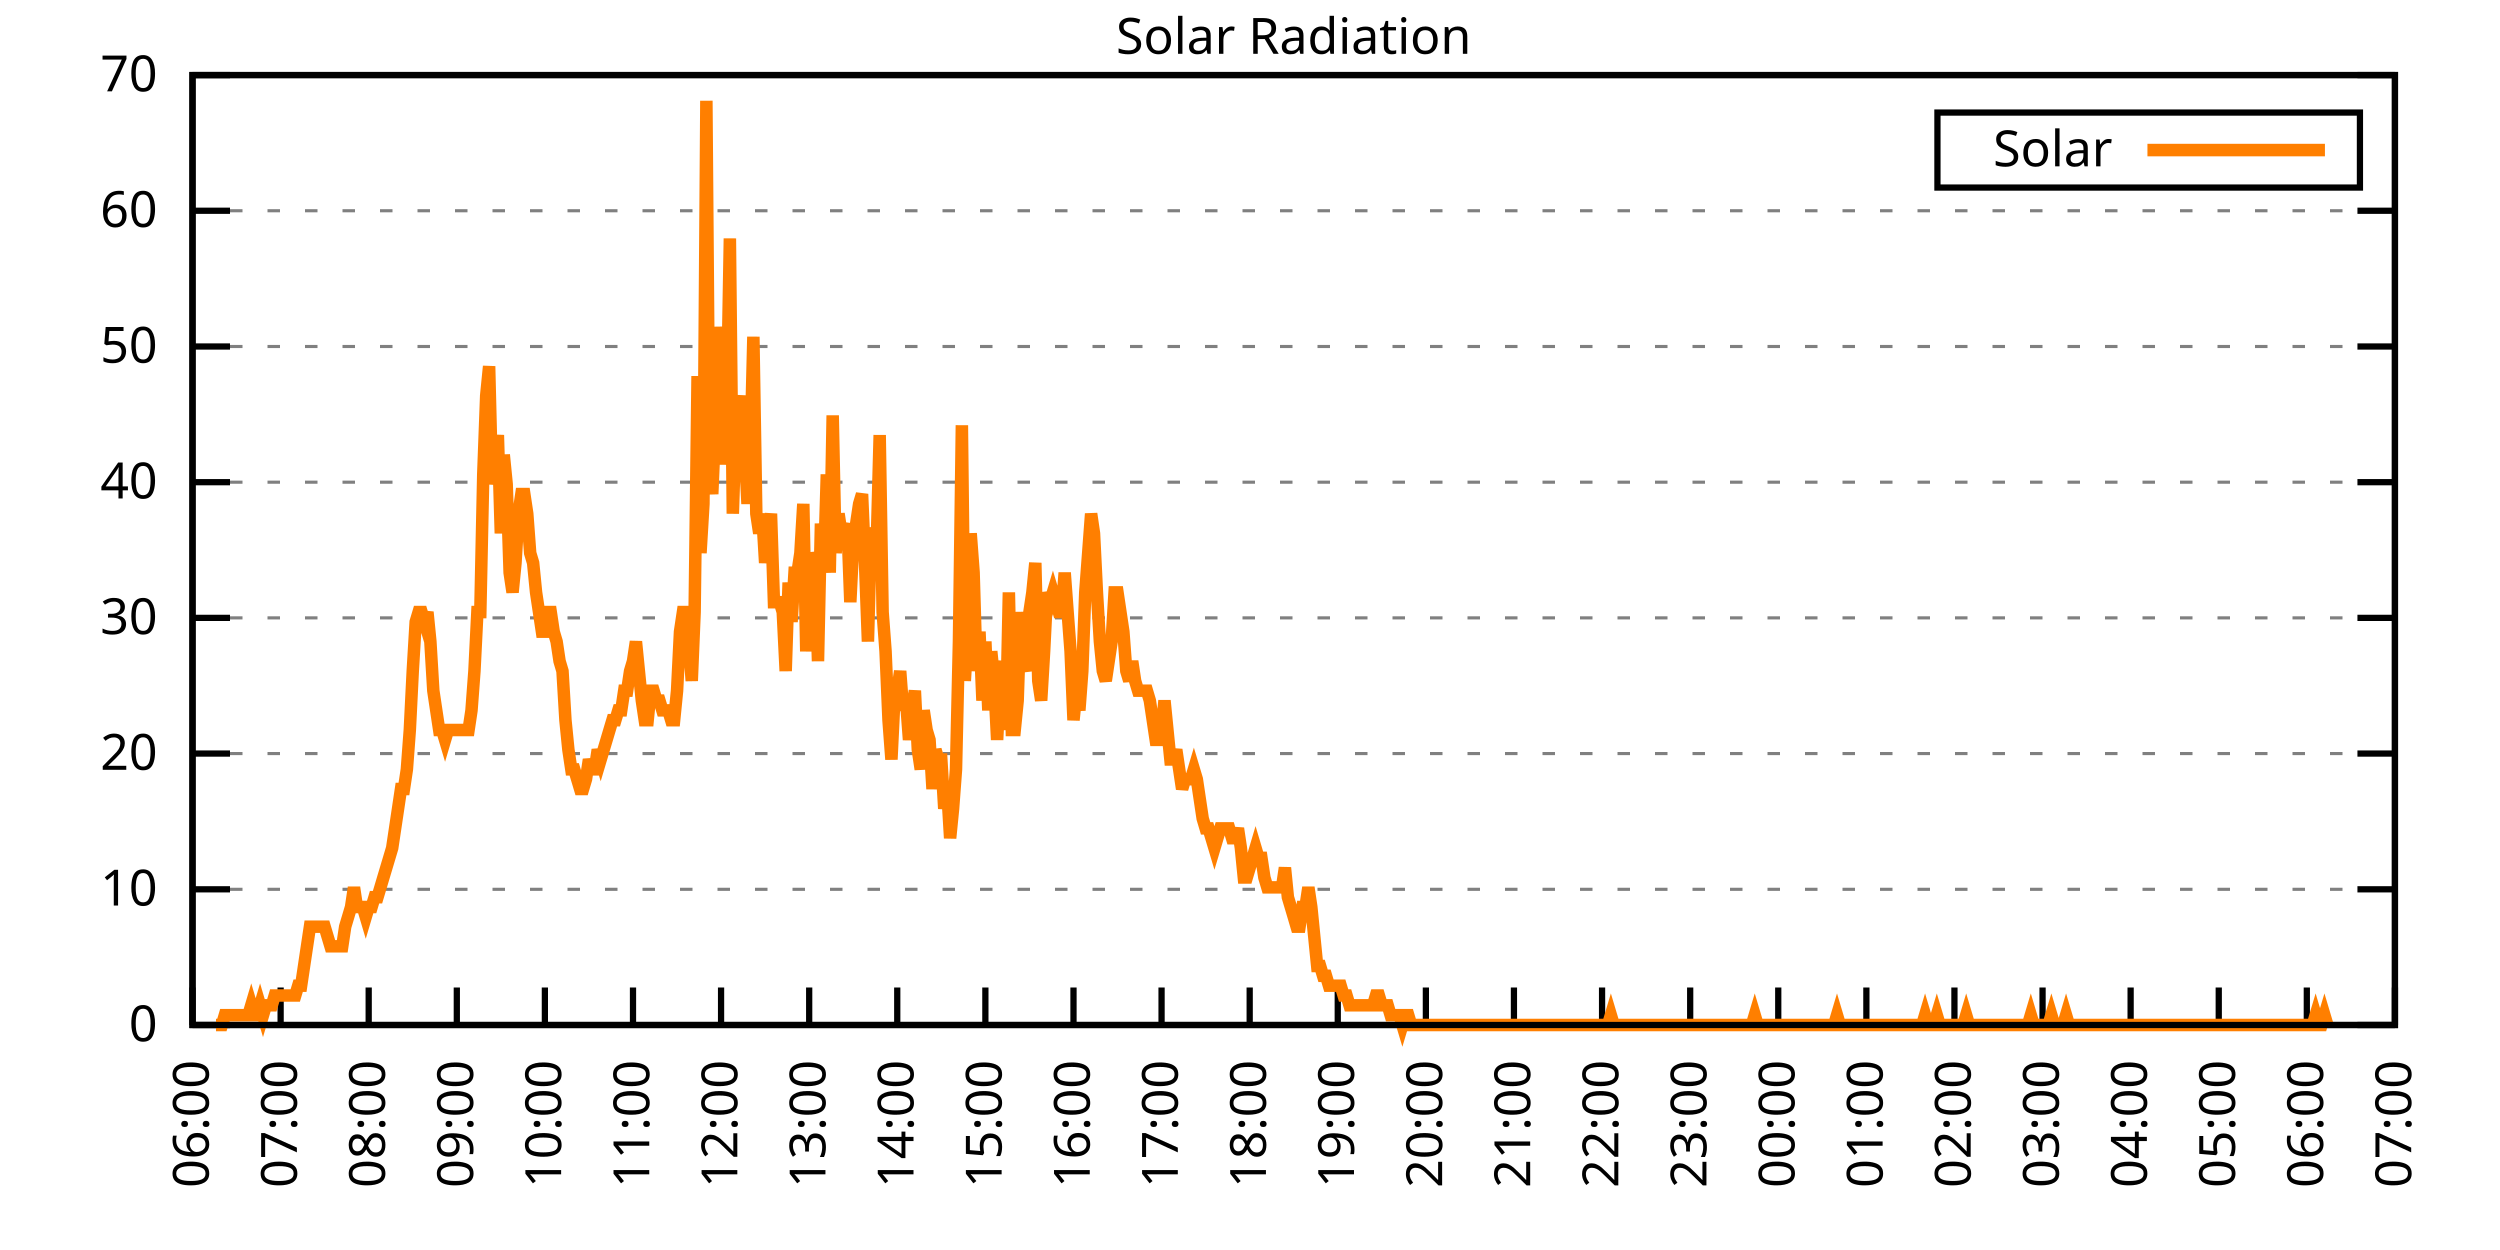
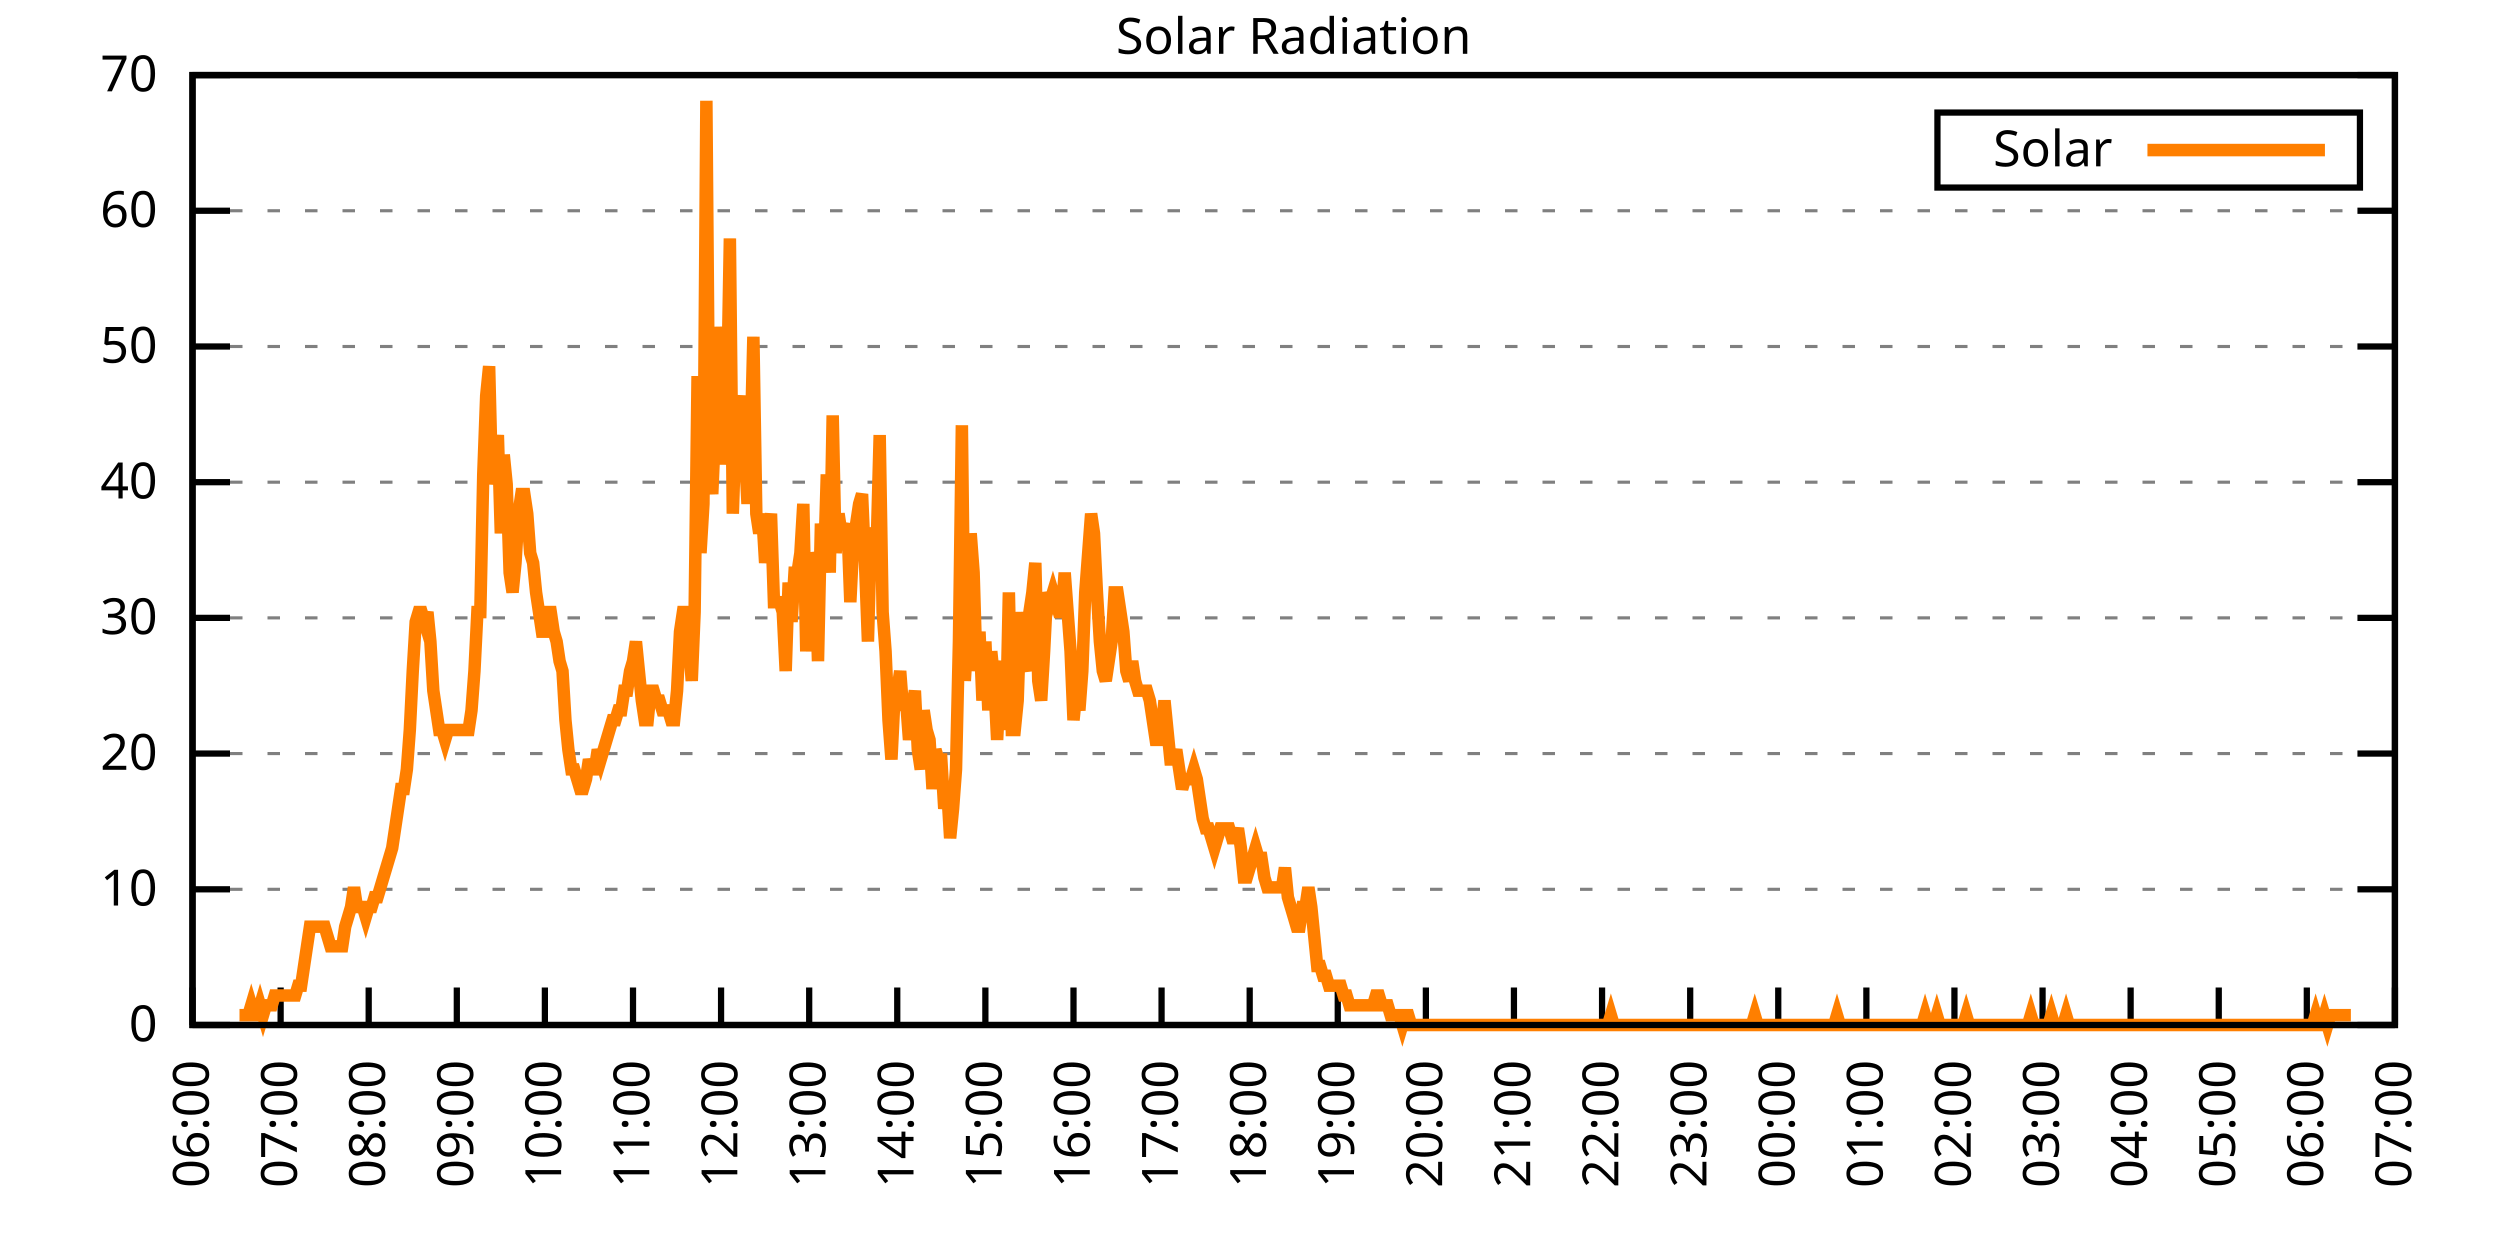
<svg xmlns="http://www.w3.org/2000/svg" xmlns:xlink="http://www.w3.org/1999/xlink" width="400" height="200" viewBox="0 0 400 200">
  <g id="gnuplot_canvas">
    <rect x="0" y="0" width="400" height="200" fill="none" />
    <defs>
      <circle id="gpDot" r="0.5" stroke-width="0.5" stroke="currentColor" />
      <path id="gpPt0" stroke-width="0.333" stroke="currentColor" d="M-1,0 h2 M0,-1 v2" />
      <path id="gpPt1" stroke-width="0.333" stroke="currentColor" d="M-1,-1 L1,1 M1,-1 L-1,1" />
      <path id="gpPt2" stroke-width="0.333" stroke="currentColor" d="M-1,0 L1,0 M0,-1 L0,1 M-1,-1 L1,1 M-1,1 L1,-1" />
      <rect id="gpPt3" stroke-width="0.333" stroke="currentColor" x="-1" y="-1" width="2" height="2" />
      <rect id="gpPt4" stroke-width="0.333" stroke="currentColor" fill="currentColor" x="-1" y="-1" width="2" height="2" />
      <circle id="gpPt5" stroke-width="0.333" stroke="currentColor" cx="0" cy="0" r="1" />
      <use xlink:href="#gpPt5" id="gpPt6" fill="currentColor" stroke="none" />
      <path id="gpPt7" stroke-width="0.333" stroke="currentColor" d="M0,-1.33 L-1.33,0.67 L1.33,0.67 z" />
      <use xlink:href="#gpPt7" id="gpPt8" fill="currentColor" stroke="none" />
      <use xlink:href="#gpPt7" id="gpPt9" stroke="currentColor" transform="rotate(180)" />
      <use xlink:href="#gpPt9" id="gpPt10" fill="currentColor" stroke="none" />
      <use xlink:href="#gpPt3" id="gpPt11" stroke="currentColor" transform="rotate(45)" />
      <use xlink:href="#gpPt11" id="gpPt12" fill="currentColor" stroke="none" />
      <path id="gpPt13" stroke-width="0.333" stroke="currentColor" d="M0,1.330 L1.265,0.411 L0.782,-1.067 L-0.782,-1.076 L-1.265,0.411 z" />
      <use xlink:href="#gpPt13" id="gpPt14" fill="currentColor" stroke="none" />
      <filter id="textbox" filterUnits="objectBoundingBox" x="0" y="0" height="1" width="1">
        <feFlood flood-color="white" flood-opacity="1" result="bgnd" />
        <feComposite in="SourceGraphic" in2="bgnd" operator="atop" />
      </filter>
      <filter id="greybox" filterUnits="objectBoundingBox" x="0" y="0" height="1" width="1">
        <feFlood flood-color="lightgrey" flood-opacity="1" result="grey" />
        <feComposite in="SourceGraphic" in2="grey" operator="atop" />
      </filter>
    </defs>
    <g fill="none" color="white" stroke="currentColor" stroke-width="1.00" stroke-linecap="butt" stroke-linejoin="miter">
</g>
    <g fill="none" color="black" stroke="currentColor" stroke-width="1.00" stroke-linecap="butt" stroke-linejoin="miter">
      <g stroke="none" shape-rendering="crispEdges">
        <polygon fill="rgb(255, 255, 255)" points="30.80,164.00 383.18,164.00 383.18,12.02 30.80,12.02 " />
      </g>
    </g>
    <g fill="none" color="black" stroke="currentColor" stroke-width="1.00" stroke-linecap="butt" stroke-linejoin="miter">
</g>
    <g fill="none" color="black" stroke="black" stroke-width="0.50" stroke-linecap="butt" stroke-linejoin="miter">
</g>
    <g fill="none" color="gray" stroke="currentColor" stroke-width="0.50" stroke-linecap="butt" stroke-linejoin="miter">
      <path stroke="gray" stroke-dasharray="2,4" class="gridline" d="M30.80,164.00 L383.19,164.00  " />
    </g>
    <g fill="none" color="gray" stroke="gray" stroke-width="1.00" stroke-linecap="butt" stroke-linejoin="miter">
</g>
    <g fill="none" color="black" stroke="currentColor" stroke-width="1.00" stroke-linecap="butt" stroke-linejoin="miter">
      <path stroke="black" d="M30.80,164.00 L36.80,164.00 M383.19,164.00 L377.19,164.00  " />
      <g transform="translate(25.20,166.60)" stroke="none" fill="black" font-family="Sans" font-size="8.00" text-anchor="end">
        <text>
          <tspan font-family="Sans"> 0</tspan>
        </text>
      </g>
    </g>
    <g fill="none" color="black" stroke="currentColor" stroke-width="1.00" stroke-linecap="butt" stroke-linejoin="miter">
</g>
    <g fill="none" color="black" stroke="black" stroke-width="0.50" stroke-linecap="butt" stroke-linejoin="miter">
</g>
    <g fill="none" color="gray" stroke="currentColor" stroke-width="0.50" stroke-linecap="butt" stroke-linejoin="miter">
      <path stroke="gray" stroke-dasharray="2,4" class="gridline" d="M30.80,142.29 L383.19,142.29  " />
    </g>
    <g fill="none" color="gray" stroke="gray" stroke-width="1.00" stroke-linecap="butt" stroke-linejoin="miter">
</g>
    <g fill="none" color="black" stroke="currentColor" stroke-width="1.00" stroke-linecap="butt" stroke-linejoin="miter">
      <path stroke="black" d="M30.80,142.29 L36.80,142.29 M383.19,142.29 L377.19,142.29  " />
      <g transform="translate(25.20,144.89)" stroke="none" fill="black" font-family="Sans" font-size="8.00" text-anchor="end">
        <text>
          <tspan font-family="Sans"> 10</tspan>
        </text>
      </g>
    </g>
    <g fill="none" color="black" stroke="currentColor" stroke-width="1.00" stroke-linecap="butt" stroke-linejoin="miter">
</g>
    <g fill="none" color="black" stroke="black" stroke-width="0.50" stroke-linecap="butt" stroke-linejoin="miter">
</g>
    <g fill="none" color="gray" stroke="currentColor" stroke-width="0.50" stroke-linecap="butt" stroke-linejoin="miter">
      <path stroke="gray" stroke-dasharray="2,4" class="gridline" d="M30.80,120.57 L383.19,120.57  " />
    </g>
    <g fill="none" color="gray" stroke="gray" stroke-width="1.00" stroke-linecap="butt" stroke-linejoin="miter">
</g>
    <g fill="none" color="black" stroke="currentColor" stroke-width="1.00" stroke-linecap="butt" stroke-linejoin="miter">
      <path stroke="black" d="M30.80,120.57 L36.80,120.57 M383.19,120.57 L377.19,120.57  " />
      <g transform="translate(25.20,123.17)" stroke="none" fill="black" font-family="Sans" font-size="8.00" text-anchor="end">
        <text>
          <tspan font-family="Sans"> 20</tspan>
        </text>
      </g>
    </g>
    <g fill="none" color="black" stroke="currentColor" stroke-width="1.00" stroke-linecap="butt" stroke-linejoin="miter">
</g>
    <g fill="none" color="black" stroke="black" stroke-width="0.50" stroke-linecap="butt" stroke-linejoin="miter">
</g>
    <g fill="none" color="gray" stroke="currentColor" stroke-width="0.50" stroke-linecap="butt" stroke-linejoin="miter">
      <path stroke="gray" stroke-dasharray="2,4" class="gridline" d="M30.80,98.86 L383.19,98.86  " />
    </g>
    <g fill="none" color="gray" stroke="gray" stroke-width="1.00" stroke-linecap="butt" stroke-linejoin="miter">
</g>
    <g fill="none" color="black" stroke="currentColor" stroke-width="1.00" stroke-linecap="butt" stroke-linejoin="miter">
      <path stroke="black" d="M30.80,98.86 L36.80,98.86 M383.19,98.86 L377.19,98.86  " />
      <g transform="translate(25.20,101.46)" stroke="none" fill="black" font-family="Sans" font-size="8.00" text-anchor="end">
        <text>
          <tspan font-family="Sans"> 30</tspan>
        </text>
      </g>
    </g>
    <g fill="none" color="black" stroke="currentColor" stroke-width="1.00" stroke-linecap="butt" stroke-linejoin="miter">
</g>
    <g fill="none" color="black" stroke="black" stroke-width="0.50" stroke-linecap="butt" stroke-linejoin="miter">
</g>
    <g fill="none" color="gray" stroke="currentColor" stroke-width="0.50" stroke-linecap="butt" stroke-linejoin="miter">
      <path stroke="gray" stroke-dasharray="2,4" class="gridline" d="M30.80,77.15 L383.19,77.15  " />
    </g>
    <g fill="none" color="gray" stroke="gray" stroke-width="1.00" stroke-linecap="butt" stroke-linejoin="miter">
</g>
    <g fill="none" color="black" stroke="currentColor" stroke-width="1.00" stroke-linecap="butt" stroke-linejoin="miter">
      <path stroke="black" d="M30.80,77.15 L36.80,77.15 M383.19,77.15 L377.19,77.15  " />
      <g transform="translate(25.20,79.75)" stroke="none" fill="black" font-family="Sans" font-size="8.00" text-anchor="end">
        <text>
          <tspan font-family="Sans"> 40</tspan>
        </text>
      </g>
    </g>
    <g fill="none" color="black" stroke="currentColor" stroke-width="1.00" stroke-linecap="butt" stroke-linejoin="miter">
</g>
    <g fill="none" color="black" stroke="black" stroke-width="0.50" stroke-linecap="butt" stroke-linejoin="miter">
</g>
    <g fill="none" color="gray" stroke="currentColor" stroke-width="0.50" stroke-linecap="butt" stroke-linejoin="miter">
      <path stroke="gray" stroke-dasharray="2,4" class="gridline" d="M30.80,55.44 L383.19,55.44  " />
    </g>
    <g fill="none" color="gray" stroke="gray" stroke-width="1.00" stroke-linecap="butt" stroke-linejoin="miter">
</g>
    <g fill="none" color="black" stroke="currentColor" stroke-width="1.00" stroke-linecap="butt" stroke-linejoin="miter">
      <path stroke="black" d="M30.80,55.44 L36.80,55.44 M383.19,55.44 L377.19,55.44  " />
      <g transform="translate(25.20,58.04)" stroke="none" fill="black" font-family="Sans" font-size="8.00" text-anchor="end">
        <text>
          <tspan font-family="Sans"> 50</tspan>
        </text>
      </g>
    </g>
    <g fill="none" color="black" stroke="currentColor" stroke-width="1.00" stroke-linecap="butt" stroke-linejoin="miter">
</g>
    <g fill="none" color="black" stroke="black" stroke-width="0.50" stroke-linecap="butt" stroke-linejoin="miter">
</g>
    <g fill="none" color="gray" stroke="currentColor" stroke-width="0.50" stroke-linecap="butt" stroke-linejoin="miter">
      <path stroke="gray" stroke-dasharray="2,4" class="gridline" d="M30.80,33.72 L383.19,33.72  " />
    </g>
    <g fill="none" color="gray" stroke="gray" stroke-width="1.00" stroke-linecap="butt" stroke-linejoin="miter">
</g>
    <g fill="none" color="black" stroke="currentColor" stroke-width="1.00" stroke-linecap="butt" stroke-linejoin="miter">
      <path stroke="black" d="M30.80,33.72 L36.80,33.72 M383.19,33.72 L377.19,33.72  " />
      <g transform="translate(25.20,36.32)" stroke="none" fill="black" font-family="Sans" font-size="8.00" text-anchor="end">
        <text>
          <tspan font-family="Sans"> 60</tspan>
        </text>
      </g>
    </g>
    <g fill="none" color="black" stroke="currentColor" stroke-width="1.00" stroke-linecap="butt" stroke-linejoin="miter">
</g>
    <g fill="none" color="black" stroke="black" stroke-width="0.50" stroke-linecap="butt" stroke-linejoin="miter">
</g>
    <g fill="none" color="gray" stroke="currentColor" stroke-width="0.50" stroke-linecap="butt" stroke-linejoin="miter">
      <path stroke="gray" stroke-dasharray="2,4" class="gridline" d="M30.80,12.01 L383.19,12.01  " />
    </g>
    <g fill="none" color="gray" stroke="gray" stroke-width="1.00" stroke-linecap="butt" stroke-linejoin="miter">
</g>
    <g fill="none" color="black" stroke="currentColor" stroke-width="1.00" stroke-linecap="butt" stroke-linejoin="miter">
      <path stroke="black" d="M30.80,12.01 L36.80,12.01 M383.19,12.01 L377.19,12.01  " />
      <g transform="translate(25.20,14.61)" stroke="none" fill="black" font-family="Sans" font-size="8.00" text-anchor="end">
        <text>
          <tspan font-family="Sans"> 70</tspan>
        </text>
      </g>
    </g>
    <g fill="none" color="black" stroke="currentColor" stroke-width="1.00" stroke-linecap="butt" stroke-linejoin="miter">
      <path stroke="black" d="M30.80,164.00 L30.80,158.00  " />
      <g transform="translate(33.40,169.60) rotate(270.00)" stroke="none" fill="black" font-family="Sans" font-size="8.00" text-anchor="end">
        <text>
          <tspan font-family="Sans">06:00</tspan>
        </text>
      </g>
    </g>
    <g fill="none" color="black" stroke="currentColor" stroke-width="1.00" stroke-linecap="butt" stroke-linejoin="miter">
      <path stroke="black" d="M44.90,164.00 L44.90,158.00  " />
      <g transform="translate(47.50,169.60) rotate(270.00)" stroke="none" fill="black" font-family="Sans" font-size="8.00" text-anchor="end">
        <text>
          <tspan font-family="Sans">07:00</tspan>
        </text>
      </g>
    </g>
    <g fill="none" color="black" stroke="currentColor" stroke-width="1.00" stroke-linecap="butt" stroke-linejoin="miter">
      <path stroke="black" d="M58.99,164.00 L58.99,158.00  " />
      <g transform="translate(61.59,169.60) rotate(270.00)" stroke="none" fill="black" font-family="Sans" font-size="8.00" text-anchor="end">
        <text>
          <tspan font-family="Sans">08:00</tspan>
        </text>
      </g>
    </g>
    <g fill="none" color="black" stroke="currentColor" stroke-width="1.00" stroke-linecap="butt" stroke-linejoin="miter">
      <path stroke="black" d="M73.09,164.00 L73.09,158.00  " />
      <g transform="translate(75.69,169.60) rotate(270.00)" stroke="none" fill="black" font-family="Sans" font-size="8.00" text-anchor="end">
        <text>
          <tspan font-family="Sans">09:00</tspan>
        </text>
      </g>
    </g>
    <g fill="none" color="black" stroke="currentColor" stroke-width="1.00" stroke-linecap="butt" stroke-linejoin="miter">
      <path stroke="black" d="M87.18,164.00 L87.18,158.00  " />
      <g transform="translate(89.78,169.60) rotate(270.00)" stroke="none" fill="black" font-family="Sans" font-size="8.00" text-anchor="end">
        <text>
          <tspan font-family="Sans">10:00</tspan>
        </text>
      </g>
    </g>
    <g fill="none" color="black" stroke="currentColor" stroke-width="1.00" stroke-linecap="butt" stroke-linejoin="miter">
      <path stroke="black" d="M101.28,164.00 L101.28,158.00  " />
      <g transform="translate(103.88,169.60) rotate(270.00)" stroke="none" fill="black" font-family="Sans" font-size="8.00" text-anchor="end">
        <text>
          <tspan font-family="Sans">11:00</tspan>
        </text>
      </g>
    </g>
    <g fill="none" color="black" stroke="currentColor" stroke-width="1.00" stroke-linecap="butt" stroke-linejoin="miter">
      <path stroke="black" d="M115.37,164.00 L115.37,158.00  " />
      <g transform="translate(117.97,169.60) rotate(270.00)" stroke="none" fill="black" font-family="Sans" font-size="8.00" text-anchor="end">
        <text>
          <tspan font-family="Sans">12:00</tspan>
        </text>
      </g>
    </g>
    <g fill="none" color="black" stroke="currentColor" stroke-width="1.00" stroke-linecap="butt" stroke-linejoin="miter">
      <path stroke="black" d="M129.47,164.00 L129.47,158.00  " />
      <g transform="translate(132.07,169.60) rotate(270.00)" stroke="none" fill="black" font-family="Sans" font-size="8.00" text-anchor="end">
        <text>
          <tspan font-family="Sans">13:00</tspan>
        </text>
      </g>
    </g>
    <g fill="none" color="black" stroke="currentColor" stroke-width="1.00" stroke-linecap="butt" stroke-linejoin="miter">
      <path stroke="black" d="M143.56,164.00 L143.56,158.00  " />
      <g transform="translate(146.16,169.60) rotate(270.00)" stroke="none" fill="black" font-family="Sans" font-size="8.00" text-anchor="end">
        <text>
          <tspan font-family="Sans">14:00</tspan>
        </text>
      </g>
    </g>
    <g fill="none" color="black" stroke="currentColor" stroke-width="1.00" stroke-linecap="butt" stroke-linejoin="miter">
      <path stroke="black" d="M157.66,164.00 L157.66,158.00  " />
      <g transform="translate(160.26,169.60) rotate(270.00)" stroke="none" fill="black" font-family="Sans" font-size="8.00" text-anchor="end">
        <text>
          <tspan font-family="Sans">15:00</tspan>
        </text>
      </g>
    </g>
    <g fill="none" color="black" stroke="currentColor" stroke-width="1.00" stroke-linecap="butt" stroke-linejoin="miter">
      <path stroke="black" d="M171.76,164.00 L171.76,158.00  " />
      <g transform="translate(174.36,169.60) rotate(270.00)" stroke="none" fill="black" font-family="Sans" font-size="8.00" text-anchor="end">
        <text>
          <tspan font-family="Sans">16:00</tspan>
        </text>
      </g>
    </g>
    <g fill="none" color="black" stroke="currentColor" stroke-width="1.00" stroke-linecap="butt" stroke-linejoin="miter">
      <path stroke="black" d="M185.85,164.00 L185.85,158.00  " />
      <g transform="translate(188.45,169.60) rotate(270.00)" stroke="none" fill="black" font-family="Sans" font-size="8.00" text-anchor="end">
        <text>
          <tspan font-family="Sans">17:00</tspan>
        </text>
      </g>
    </g>
    <g fill="none" color="black" stroke="currentColor" stroke-width="1.00" stroke-linecap="butt" stroke-linejoin="miter">
      <path stroke="black" d="M199.95,164.00 L199.95,158.00  " />
      <g transform="translate(202.55,169.60) rotate(270.00)" stroke="none" fill="black" font-family="Sans" font-size="8.00" text-anchor="end">
        <text>
          <tspan font-family="Sans">18:00</tspan>
        </text>
      </g>
    </g>
    <g fill="none" color="black" stroke="currentColor" stroke-width="1.00" stroke-linecap="butt" stroke-linejoin="miter">
      <path stroke="black" d="M214.04,164.00 L214.04,158.00  " />
      <g transform="translate(216.64,169.60) rotate(270.00)" stroke="none" fill="black" font-family="Sans" font-size="8.00" text-anchor="end">
        <text>
          <tspan font-family="Sans">19:00</tspan>
        </text>
      </g>
    </g>
    <g fill="none" color="black" stroke="currentColor" stroke-width="1.00" stroke-linecap="butt" stroke-linejoin="miter">
      <path stroke="black" d="M228.14,164.00 L228.14,158.00  " />
      <g transform="translate(230.74,169.60) rotate(270.00)" stroke="none" fill="black" font-family="Sans" font-size="8.00" text-anchor="end">
        <text>
          <tspan font-family="Sans">20:00</tspan>
        </text>
      </g>
    </g>
    <g fill="none" color="black" stroke="currentColor" stroke-width="1.00" stroke-linecap="butt" stroke-linejoin="miter">
      <path stroke="black" d="M242.23,164.00 L242.23,158.00  " />
      <g transform="translate(244.83,169.60) rotate(270.00)" stroke="none" fill="black" font-family="Sans" font-size="8.00" text-anchor="end">
        <text>
          <tspan font-family="Sans">21:00</tspan>
        </text>
      </g>
    </g>
    <g fill="none" color="black" stroke="currentColor" stroke-width="1.00" stroke-linecap="butt" stroke-linejoin="miter">
      <path stroke="black" d="M256.33,164.00 L256.33,158.00  " />
      <g transform="translate(258.93,169.60) rotate(270.00)" stroke="none" fill="black" font-family="Sans" font-size="8.00" text-anchor="end">
        <text>
          <tspan font-family="Sans">22:00</tspan>
        </text>
      </g>
    </g>
    <g fill="none" color="black" stroke="currentColor" stroke-width="1.00" stroke-linecap="butt" stroke-linejoin="miter">
      <path stroke="black" d="M270.43,164.00 L270.43,158.00  " />
      <g transform="translate(273.03,169.60) rotate(270.00)" stroke="none" fill="black" font-family="Sans" font-size="8.00" text-anchor="end">
        <text>
          <tspan font-family="Sans">23:00</tspan>
        </text>
      </g>
    </g>
    <g fill="none" color="black" stroke="currentColor" stroke-width="1.00" stroke-linecap="butt" stroke-linejoin="miter">
      <path stroke="black" d="M284.52,164.00 L284.52,158.00  " />
      <g transform="translate(287.12,169.60) rotate(270.00)" stroke="none" fill="black" font-family="Sans" font-size="8.00" text-anchor="end">
        <text>
          <tspan font-family="Sans">00:00</tspan>
        </text>
      </g>
    </g>
    <g fill="none" color="black" stroke="currentColor" stroke-width="1.00" stroke-linecap="butt" stroke-linejoin="miter">
      <path stroke="black" d="M298.62,164.00 L298.62,158.00  " />
      <g transform="translate(301.22,169.60) rotate(270.00)" stroke="none" fill="black" font-family="Sans" font-size="8.00" text-anchor="end">
        <text>
          <tspan font-family="Sans">01:00</tspan>
        </text>
      </g>
    </g>
    <g fill="none" color="black" stroke="currentColor" stroke-width="1.00" stroke-linecap="butt" stroke-linejoin="miter">
      <path stroke="black" d="M312.71,164.00 L312.71,158.00  " />
      <g transform="translate(315.31,169.60) rotate(270.00)" stroke="none" fill="black" font-family="Sans" font-size="8.00" text-anchor="end">
        <text>
          <tspan font-family="Sans">02:00</tspan>
        </text>
      </g>
    </g>
    <g fill="none" color="black" stroke="currentColor" stroke-width="1.00" stroke-linecap="butt" stroke-linejoin="miter">
      <path stroke="black" d="M326.81,164.00 L326.81,158.00  " />
      <g transform="translate(329.41,169.60) rotate(270.00)" stroke="none" fill="black" font-family="Sans" font-size="8.00" text-anchor="end">
        <text>
          <tspan font-family="Sans">03:00</tspan>
        </text>
      </g>
    </g>
    <g fill="none" color="black" stroke="currentColor" stroke-width="1.00" stroke-linecap="butt" stroke-linejoin="miter">
      <path stroke="black" d="M340.90,164.00 L340.90,158.00  " />
      <g transform="translate(343.50,169.60) rotate(270.00)" stroke="none" fill="black" font-family="Sans" font-size="8.00" text-anchor="end">
        <text>
          <tspan font-family="Sans">04:00</tspan>
        </text>
      </g>
    </g>
    <g fill="none" color="black" stroke="currentColor" stroke-width="1.00" stroke-linecap="butt" stroke-linejoin="miter">
      <path stroke="black" d="M355.00,164.00 L355.00,158.00  " />
      <g transform="translate(357.60,169.60) rotate(270.00)" stroke="none" fill="black" font-family="Sans" font-size="8.00" text-anchor="end">
        <text>
          <tspan font-family="Sans">05:00</tspan>
        </text>
      </g>
    </g>
    <g fill="none" color="black" stroke="currentColor" stroke-width="1.00" stroke-linecap="butt" stroke-linejoin="miter">
      <path stroke="black" d="M369.09,164.00 L369.09,158.00  " />
      <g transform="translate(371.69,169.60) rotate(270.00)" stroke="none" fill="black" font-family="Sans" font-size="8.00" text-anchor="end">
        <text>
          <tspan font-family="Sans">06:00</tspan>
        </text>
      </g>
    </g>
    <g fill="none" color="black" stroke="currentColor" stroke-width="1.00" stroke-linecap="butt" stroke-linejoin="miter">
      <path stroke="black" d="M383.19,164.00 L383.19,158.00  " />
      <g transform="translate(385.79,169.60) rotate(270.00)" stroke="none" fill="black" font-family="Sans" font-size="8.00" text-anchor="end">
        <text>
          <tspan font-family="Sans">07:00</tspan>
        </text>
      </g>
    </g>
    <g fill="none" color="black" stroke="currentColor" stroke-width="1.00" stroke-linecap="butt" stroke-linejoin="miter">
</g>
    <g fill="none" color="black" stroke="currentColor" stroke-width="1.00" stroke-linecap="butt" stroke-linejoin="miter">
      <path stroke="black" d="M30.80,12.01 L30.80,164.00 L383.19,164.00 L383.19,12.01 L30.80,12.01 Z  " />
    </g>
    <g fill="none" color="black" stroke="currentColor" stroke-width="1.00" stroke-linecap="butt" stroke-linejoin="miter">
</g>
    <g fill="none" color="black" stroke="currentColor" stroke-width="1.00" stroke-linecap="butt" stroke-linejoin="miter">
      <path stroke="black" d="M309.99,30.01 L309.99,18.01 L377.59,18.01 L377.59,30.01 L309.99,30.01 Z  " />
    </g>
    <g id="Solar_Radiation_plot_1">
      <g fill="none" color="white" stroke="black" stroke-width="2.00" stroke-linecap="butt" stroke-linejoin="miter">
</g>
      <g fill="none" color="black" stroke="currentColor" stroke-width="2.00" stroke-linecap="butt" stroke-linejoin="miter">
        <g transform="translate(337.99,26.61)" stroke="none" fill="black" font-family="Sans" font-size="8.00" text-anchor="end">
          <text>
            <tspan font-family="Sans">Solar</tspan>
          </text>
        </g>
      </g>
      <g fill="none" color="black" stroke="currentColor" stroke-width="2.00" stroke-linecap="butt" stroke-linejoin="miter">
-         <path stroke="rgb(255, 127,   0)" d="M343.59,24.01 L371.99,24.01 M34.56,164.00 L35.03,164.00 L35.50,164.00 L35.97,162.43 L36.44,162.43 L36.91,162.43   L37.38,162.43 L37.85,162.43 L38.32,162.43 L38.79,162.43 L39.26,162.43 L39.73,162.43 L40.20,160.85 L40.67,162.43   L41.14,162.43 L41.61,160.85 L42.08,162.43 L42.55,160.85 L43.02,160.85 L43.49,160.85 L43.96,159.28 L44.43,159.28   L44.90,159.28 L45.37,159.28 L45.84,159.28 L46.31,159.28 L46.78,159.28 L47.24,159.28 L47.71,157.71 L48.18,157.71   L48.65,154.56 L49.12,151.41 L49.59,148.27 L50.06,148.27 L50.53,148.27 L51.00,148.27 L51.47,148.27 L51.94,148.27   L52.41,149.84 L52.88,151.41 L53.35,151.41 L53.82,151.41 L54.29,151.41 L54.76,151.41 L55.23,148.27 L55.70,146.70   L56.17,145.12 L56.64,141.98 L57.11,145.12 L57.58,145.12 L58.05,145.12 L58.52,146.70 L58.99,145.12 L59.46,145.12   L59.93,143.55 L60.40,143.55 L60.87,141.98 L61.34,140.40 L61.81,138.83 L62.28,137.26 L62.75,135.68 L63.22,132.54   L63.69,129.39 L64.16,126.24 L64.63,126.24 L65.10,123.10 L65.57,116.80 L66.04,107.37 L66.51,99.50 L66.98,97.93   L67.45,97.93 L67.92,99.50 L68.39,97.93 L68.86,102.65 L69.33,110.51 L69.80,113.66 L70.27,116.80 L70.74,116.80   L71.21,118.38 L71.68,116.80 L72.15,116.80 L72.62,116.80 L73.09,116.80 L73.56,116.80 L74.03,116.80 L74.50,116.80   L74.97,116.80 L75.44,113.66 L75.91,107.37 L76.38,97.93 L76.85,97.93 L77.32,75.90 L77.79,63.32 L78.26,58.60   L78.73,77.48 L79.19,74.33 L79.66,69.61 L80.13,85.34 L80.60,72.76 L81.07,77.48 L81.54,91.63 L82.01,94.78   L82.48,90.06 L82.95,82.19 L83.42,79.05 L83.89,79.05 L84.36,82.19 L84.83,88.49 L85.30,90.06 L85.77,94.78   L86.24,97.93 L86.71,101.07 L87.18,101.07 L87.65,97.93 L88.12,97.93 L88.59,101.07 L89.06,102.65 L89.53,105.79   L90.00,107.37 L90.47,115.23 L90.94,119.95 L91.41,123.10 L91.88,123.10 L92.35,124.67 L92.82,126.24 L93.29,126.24   L93.76,124.67 L94.23,121.52 L94.70,123.10 L95.17,123.10 L95.64,119.95 L96.11,121.52 L96.58,119.95 L97.05,118.38   L97.52,116.80 L97.99,115.23 L98.46,115.23 L98.93,113.66 L99.40,113.66 L99.87,110.51 L100.34,110.51 L100.81,107.37   L101.28,105.79 L101.75,102.65 L102.22,107.37 L102.69,112.09 L103.16,115.23 L103.63,115.23 L104.10,110.51 L104.57,110.51   L105.04,112.09 L105.51,112.09 L105.98,113.66 L106.45,113.66 L106.92,113.66 L107.39,115.23 L107.86,115.23 L108.33,110.51   L108.80,101.07 L109.27,97.93 L109.74,97.93 L110.21,102.65 L110.68,108.94 L111.14,97.93 L111.61,60.17 L112.08,88.49   L112.55,80.62 L113.02,16.12 L113.49,74.33 L113.96,79.05 L114.43,68.04 L114.90,52.30 L115.37,60.17 L115.84,74.33   L116.31,64.89 L116.78,38.15 L117.25,82.19 L117.72,68.04 L118.19,66.46 L118.66,63.32 L119.13,71.18 L119.60,80.62   L120.07,72.76 L120.54,53.88 L121.01,82.19 L121.48,85.34 L121.95,82.19 L122.42,90.06 L122.89,85.34 L123.36,82.19   L123.83,96.35 L124.30,96.35 L124.77,96.35 L125.24,97.93 L125.71,107.37 L126.18,93.21 L126.65,99.50 L127.12,91.63   L127.59,91.63 L128.06,88.49 L128.53,80.62 L129.00,104.22 L129.47,93.21 L129.94,88.49 L130.41,90.06 L130.88,105.79   L131.35,83.77 L131.82,91.63 L132.29,75.90 L132.76,91.63 L133.23,66.46 L133.70,88.49 L134.17,82.19 L134.64,85.34   L135.11,85.34 L135.58,83.77 L136.05,96.35 L136.52,86.91 L136.99,83.77 L137.46,80.62 L137.93,79.05 L138.40,90.06   L138.87,102.65 L139.34,85.34 L139.81,85.34 L140.28,86.91 L140.75,69.61 L141.22,97.93 L141.69,104.22 L142.16,115.23   L142.63,121.52 L143.09,112.09 L143.56,110.51 L144.03,107.37 L144.50,113.66 L144.97,112.09 L145.44,118.38 L145.91,113.66   L146.38,110.51 L146.85,119.95 L147.32,123.10 L147.79,113.66 L148.26,116.80 L148.73,118.38 L149.20,126.24 L149.67,119.95   L150.14,121.52 L150.61,121.52 L151.08,129.39 L151.55,126.24 L152.02,134.11 L152.49,129.39 L152.96,123.10 L153.43,102.65   L153.90,68.04 L154.37,108.94 L154.84,101.07 L155.31,85.34 L155.78,91.63 L156.25,107.37 L156.72,101.07 L157.19,112.09   L157.66,102.65 L158.13,113.66 L158.60,104.22 L159.07,108.94 L159.54,118.38 L160.01,108.94 L160.48,105.79 L160.95,116.80   L161.42,94.78 L161.89,116.80 L162.36,116.80 L162.83,112.09 L163.30,97.93 L163.77,105.79 L164.24,107.37 L164.71,97.93   L165.18,94.78 L165.65,90.06 L166.12,108.94 L166.59,112.09 L167.06,104.22 L167.53,94.78 L168.00,96.35 L168.47,94.78   L168.94,96.35 L169.41,97.93 L169.88,97.93 L170.35,91.63 L170.82,97.93 L171.29,104.22 L171.76,115.23 L172.23,110.51   L172.70,113.66 L173.17,107.37 L173.64,94.78 L174.11,88.49 L174.58,82.19 L175.04,85.34 L175.51,94.78 L175.98,102.65   L176.45,107.37 L176.92,108.94 L177.39,105.79 L177.86,102.65 L178.33,94.78 L178.80,94.78 L179.27,97.93 L179.74,101.07   L180.21,107.37 L180.68,108.94 L181.15,105.79 L181.62,108.94 L182.09,110.51 L182.56,110.51 L183.03,110.51 L183.50,110.51   L183.97,112.09 L184.44,115.23 L184.91,118.38 L185.38,118.38 L185.85,116.80 L186.32,112.09 L186.79,116.80 L187.26,121.52   L187.73,121.52 L188.20,119.95 L188.67,123.10 L189.14,126.24 L189.61,124.67 L190.08,124.67 L190.55,124.67 L191.02,123.10   L191.49,124.67 L191.96,127.82 L192.43,130.96 L192.90,132.54 L193.37,132.54 L193.84,134.11 L194.31,135.68 L194.78,134.11   L195.25,132.54 L195.72,132.54 L196.19,132.54 L196.66,132.54 L197.13,134.11 L197.60,134.11 L198.07,132.54 L198.54,135.68   L199.01,140.40 L199.48,140.40 L199.95,138.83 L200.42,137.26 L200.89,135.68 L201.36,137.26 L201.83,137.26 L202.30,140.40   L202.77,141.98 L203.24,141.98 L203.71,141.98 L204.18,141.98 L204.65,141.98 L205.12,141.98 L205.59,138.83 L206.06,143.55   L206.53,145.12 L207.00,146.70 L207.46,148.27 L207.93,148.27 L208.40,145.12 L208.87,145.12 L209.34,141.98 L209.81,145.12   L210.28,149.84 L210.75,154.56 L211.22,154.56 L211.69,156.13 L212.16,156.13 L212.63,157.71 L213.10,157.71 L213.57,157.71   L214.04,157.71 L214.51,157.71 L214.98,159.28 L215.45,159.28 L215.92,160.85 L216.39,160.85 L216.86,160.85 L217.33,160.85   L217.80,160.85 L218.27,160.85 L218.74,160.85 L219.21,160.85 L219.68,160.85 L220.15,159.28 L220.62,159.28 L221.09,160.85   L221.56,160.85 L222.03,160.85 L222.50,162.43 L222.97,162.43 L223.44,162.43 L223.91,162.43 L224.38,164.00 L224.85,162.43   L225.32,162.43 L225.79,164.00 L226.26,164.00 L226.73,164.00 L227.20,164.00 L227.67,164.00 L228.14,164.00 L228.61,164.00   L229.08,164.00 L229.55,164.00 L230.02,164.00 L230.49,164.00 L230.96,164.00 L231.43,164.00 L231.90,164.00 L232.37,164.00   L232.84,164.00 L233.31,164.00 L233.78,164.00 L234.25,164.00 L234.72,164.00 L235.19,164.00 L235.66,164.00 L236.13,164.00   L236.60,164.00 L237.07,164.00 L237.54,164.00 L238.01,164.00 L238.48,164.00 L238.95,164.00 L239.41,164.00 L239.88,164.00   L240.35,164.00 L240.82,164.00 L241.29,164.00 L241.76,164.00 L242.23,164.00 L242.70,164.00 L243.17,164.00 L243.64,164.00   L244.11,164.00 L244.58,164.00 L245.05,164.00 L245.52,164.00 L245.99,164.00 L246.46,164.00 L246.93,164.00 L247.40,164.00   L247.87,164.00 L248.34,164.00 L248.81,164.00 L249.28,164.00 L249.75,164.00 L250.22,164.00 L250.69,164.00 L251.16,164.00   L251.63,164.00 L252.10,164.00 L252.57,164.00 L253.04,164.00 L253.51,164.00 L253.98,164.00 L254.45,164.00 L254.92,164.00   L255.39,164.00 L255.86,164.00 L256.33,164.00 L256.80,164.00 L257.27,164.00 L257.74,162.43 L258.21,164.00 L258.68,164.00   L259.15,164.00 L259.62,164.00 L260.09,164.00 L260.56,164.00 L261.03,164.00 L261.50,164.00 L261.97,164.00 L262.44,164.00   L262.91,164.00 L263.38,164.00 L263.85,164.00 L264.32,164.00 L264.79,164.00 L265.26,164.00 L265.73,164.00 L266.20,164.00   L266.67,164.00 L267.14,164.00 L267.61,164.00 L268.08,164.00 L268.55,164.00 L269.02,164.00 L269.49,164.00 L269.96,164.00   L270.43,164.00 L270.90,164.00 L271.36,164.00 L271.83,164.00 L272.30,164.00 L272.77,164.00 L273.24,164.00 L273.71,164.00   L274.18,164.00 L274.65,164.00 L275.12,164.00 L275.59,164.00 L276.06,164.00 L276.53,164.00 L277.00,164.00 L277.47,164.00   L277.94,164.00 L278.41,164.00 L278.88,164.00 L279.35,164.00 L279.82,164.00 L280.29,164.00 L280.76,162.43 L281.23,164.00   L281.70,164.00 L282.17,164.00 L282.64,164.00 L283.11,164.00 L283.58,164.00 L284.05,164.00 L284.52,164.00 L284.99,164.00   L285.46,164.00 L285.93,164.00 L286.40,164.00 L286.87,164.00 L287.34,164.00 L287.81,164.00 L288.28,164.00 L288.75,164.00   L289.22,164.00 L289.69,164.00 L290.16,164.00 L290.63,164.00 L291.10,164.00 L291.57,164.00 L292.04,164.00 L292.51,164.00   L292.98,164.00 L293.45,164.00 L293.92,162.43 L294.39,164.00 L294.86,164.00 L295.33,164.00 L295.80,164.00 L296.27,164.00   L296.74,164.00 L297.21,164.00 L297.68,164.00 L298.15,164.00 L298.62,164.00 L299.09,164.00 L299.56,164.00 L300.03,164.00   L300.50,164.00 L300.97,164.00 L301.44,164.00 L301.91,164.00 L302.38,164.00 L302.85,164.00 L303.31,164.00 L303.78,164.00   L304.25,164.00 L304.72,164.00 L305.19,164.00 L305.66,164.00 L306.13,164.00 L306.60,164.00 L307.07,164.00 L307.54,164.00   L308.01,162.43 L308.48,164.00 L308.95,164.00 L309.42,164.00 L309.89,162.43 L310.36,164.00 L310.83,164.00 L311.30,164.00   L311.77,164.00 L312.24,164.00 L312.71,164.00 L313.18,164.00 L313.65,164.00 L314.12,164.00 L314.59,162.43 L315.06,164.00   L315.53,164.00 L316.00,164.00 L316.47,164.00 L316.94,164.00 L317.41,164.00 L317.88,164.00 L318.35,164.00 L318.82,164.00   L319.29,164.00 L319.76,164.00 L320.23,164.00 L320.70,164.00 L321.17,164.00 L321.64,164.00 L322.11,164.00 L322.58,164.00   L323.05,164.00 L323.52,164.00 L323.99,164.00 L324.46,164.00 L324.93,162.43 L325.40,164.00 L325.87,164.00 L326.34,164.00   L326.81,164.00 L327.28,164.00 L327.75,164.00 L328.22,162.43 L328.69,164.00 L329.16,164.00 L329.63,164.00 L330.10,164.00   L330.57,162.43 L331.04,164.00 L331.51,164.00 L331.98,164.00 L332.45,164.00 L332.92,164.00 L333.39,164.00 L333.86,164.00   L334.33,164.00 L334.80,164.00 L335.26,164.00 L335.73,164.00 L336.20,164.00 L336.67,164.00 L337.14,164.00 L337.61,164.00   L338.08,164.00 L338.55,164.00 L339.02,164.00 L339.49,164.00 L339.96,164.00 L340.43,164.00 L340.90,164.00 L341.37,164.00   L341.84,164.00 L342.31,164.00 L342.78,164.00 L343.25,164.00 L343.72,164.00 L344.19,164.00 L344.66,164.00 L345.13,164.00   L345.60,164.00 L346.07,164.00 L346.54,164.00 L347.01,164.00 L347.48,164.00 L347.95,164.00 L348.42,164.00 L348.89,164.00   L349.36,164.00 L349.83,164.00 L350.30,164.00 L350.77,164.00 L351.24,164.00 L351.71,164.00 L352.18,164.00 L352.65,164.00   L353.12,164.00 L353.59,164.00 L354.06,164.00 L354.53,164.00 L355.00,164.00 L355.47,164.00 L355.94,164.00 L356.41,164.00   L356.88,164.00 L357.35,164.00 L357.82,164.00 L358.29,164.00 L358.76,164.00 L359.23,164.00 L359.70,164.00 L360.17,164.00   L360.64,164.00 L361.11,164.00 L361.58,164.00 L362.05,164.00 L362.52,164.00 L362.99,164.00 L363.46,164.00 L363.93,164.00   L364.40,164.00 L364.87,164.00 L365.34,164.00 L365.81,164.00 L366.28,164.00 L366.75,164.00 L367.21,164.00 L367.68,164.00   L368.15,164.00 L368.62,164.00 L369.09,164.00 L369.56,164.00 L370.03,164.00 L370.50,162.43 L370.97,164.00 L371.44,164.00   L371.91,162.43 L372.38,164.00  " />
+         <path stroke="rgb(255, 127,   0)" d="M343.59,24.01 L371.99,24.01 M38.32,162.43 L38.79,162.43 L39.26,162.43 L39.73,162.43 L40.20,160.85 L40.67,162.43   L41.14,162.43 L41.61,160.85 L42.08,162.43 L42.55,160.85 L43.02,160.85 L43.49,160.85 L43.96,159.28 L44.43,159.28   L44.90,159.28 L45.37,159.28 L45.84,159.28 L46.31,159.28 L46.78,159.28 L47.24,159.28 L47.71,157.71 L48.18,157.71   L48.65,154.56 L49.12,151.41 L49.59,148.27 L50.06,148.27 L50.53,148.27 L51.00,148.27 L51.47,148.27 L51.94,148.27   L52.41,149.84 L52.88,151.41 L53.35,151.41 L53.82,151.41 L54.29,151.41 L54.76,151.41 L55.23,148.27 L55.70,146.70   L56.17,145.12 L56.64,141.98 L57.11,145.12 L57.58,145.12 L58.05,145.12 L58.52,146.70 L58.99,145.12 L59.46,145.12   L59.93,143.55 L60.40,143.55 L60.87,141.98 L61.34,140.40 L61.81,138.83 L62.28,137.26 L62.75,135.68 L63.22,132.54   L63.69,129.39 L64.16,126.24 L64.63,126.24 L65.10,123.10 L65.57,116.80 L66.04,107.37 L66.51,99.50 L66.98,97.93   L67.45,97.93 L67.92,99.50 L68.39,97.93 L68.86,102.65 L69.33,110.51 L69.80,113.66 L70.27,116.80 L70.74,116.80   L71.21,118.38 L71.68,116.80 L72.15,116.80 L72.62,116.80 L73.09,116.80 L73.56,116.80 L74.03,116.80 L74.50,116.80   L74.97,116.80 L75.44,113.66 L75.91,107.37 L76.38,97.93 L76.85,97.93 L77.32,75.90 L77.79,63.32 L78.26,58.60   L78.73,77.48 L79.19,74.33 L79.66,69.61 L80.13,85.34 L80.60,72.76 L81.07,77.48 L81.54,91.63 L82.01,94.78   L82.48,90.06 L82.95,82.19 L83.42,79.05 L83.89,79.05 L84.36,82.19 L84.83,88.49 L85.30,90.06 L85.77,94.78   L86.24,97.93 L86.71,101.07 L87.18,101.07 L87.65,97.93 L88.12,97.93 L88.59,101.07 L89.06,102.65 L89.53,105.79   L90.00,107.37 L90.47,115.23 L90.94,119.95 L91.41,123.10 L91.88,123.10 L92.35,124.67 L92.82,126.24 L93.29,126.24   L93.76,124.67 L94.23,121.52 L94.70,123.10 L95.17,123.10 L95.64,119.95 L96.11,121.52 L96.58,119.95 L97.05,118.38   L97.52,116.80 L97.99,115.23 L98.46,115.23 L98.93,113.66 L99.40,113.66 L99.87,110.51 L100.34,110.51 L100.81,107.37   L101.28,105.79 L101.75,102.65 L102.22,107.37 L102.69,112.09 L103.16,115.23 L103.63,115.23 L104.10,110.51 L104.57,110.51   L105.04,112.09 L105.51,112.09 L105.98,113.66 L106.45,113.66 L106.92,113.66 L107.39,115.23 L107.86,115.23 L108.33,110.51   L108.80,101.07 L109.27,97.93 L109.74,97.93 L110.21,102.65 L110.68,108.94 L111.14,97.93 L111.61,60.17 L112.08,88.49   L112.55,80.62 L113.02,16.12 L113.49,74.33 L113.96,79.05 L114.43,68.04 L114.90,52.30 L115.37,60.17 L115.84,74.33   L116.31,64.89 L116.78,38.15 L117.25,82.19 L117.72,68.04 L118.19,66.46 L118.66,63.32 L119.13,71.18 L119.60,80.62   L120.07,72.76 L120.54,53.88 L121.01,82.19 L121.48,85.34 L121.95,82.19 L122.42,90.06 L122.89,85.34 L123.36,82.19   L123.83,96.35 L124.30,96.35 L124.77,96.35 L125.24,97.93 L125.71,107.37 L126.18,93.21 L126.65,99.50 L127.12,91.63   L127.59,91.63 L128.06,88.49 L128.53,80.62 L129.00,104.22 L129.47,93.21 L129.94,88.49 L130.41,90.06 L130.88,105.79   L131.35,83.77 L131.82,91.63 L132.29,75.90 L132.76,91.63 L133.23,66.46 L133.70,88.49 L134.17,82.19 L134.64,85.34   L135.11,85.34 L135.58,83.77 L136.05,96.35 L136.52,86.91 L136.99,83.77 L137.46,80.62 L137.93,79.05 L138.40,90.06   L138.87,102.65 L139.34,85.34 L139.81,85.34 L140.28,86.91 L140.75,69.61 L141.22,97.93 L141.69,104.22 L142.16,115.23   L142.63,121.52 L143.09,112.09 L143.56,110.51 L144.03,107.37 L144.50,113.66 L144.97,112.09 L145.44,118.38 L145.91,113.66   L146.38,110.51 L146.85,119.95 L147.32,123.10 L147.79,113.66 L148.26,116.80 L148.73,118.38 L149.20,126.24 L149.67,119.95   L150.14,121.52 L150.61,121.52 L151.08,129.39 L151.55,126.24 L152.02,134.11 L152.49,129.39 L152.96,123.10 L153.43,102.65   L153.90,68.04 L154.37,108.94 L154.84,101.07 L155.31,85.34 L155.78,91.63 L156.25,107.37 L156.72,101.07 L157.19,112.09   L157.66,102.65 L158.13,113.66 L158.60,104.22 L159.07,108.94 L159.54,118.38 L160.01,108.94 L160.48,105.79 L160.95,116.80   L161.42,94.78 L161.89,116.80 L162.36,116.80 L162.83,112.09 L163.30,97.93 L163.77,105.79 L164.24,107.37 L164.71,97.93   L165.18,94.78 L165.65,90.06 L166.12,108.94 L166.59,112.09 L167.06,104.22 L167.53,94.78 L168.00,96.35 L168.47,94.78   L168.94,96.35 L169.41,97.93 L169.88,97.93 L170.35,91.63 L170.82,97.93 L171.29,104.22 L171.76,115.23 L172.23,110.51   L172.70,113.66 L173.17,107.37 L173.64,94.78 L174.11,88.49 L174.58,82.19 L175.04,85.34 L175.51,94.78 L175.98,102.65   L176.45,107.37 L176.92,108.94 L177.39,105.79 L177.86,102.65 L178.33,94.78 L178.80,94.78 L179.27,97.93 L179.74,101.07   L180.21,107.37 L180.68,108.94 L181.15,105.79 L181.62,108.94 L182.09,110.51 L182.56,110.51 L183.03,110.51 L183.50,110.51   L183.97,112.09 L184.44,115.23 L184.91,118.38 L185.38,118.38 L185.85,116.80 L186.32,112.09 L186.79,116.80 L187.26,121.52   L187.73,121.52 L188.20,119.95 L188.67,123.10 L189.14,126.24 L189.61,124.67 L190.08,124.67 L190.55,124.67 L191.02,123.10   L191.49,124.67 L191.96,127.82 L192.43,130.96 L192.90,132.54 L193.37,132.54 L193.84,134.11 L194.31,135.68 L194.78,134.11   L195.25,132.54 L195.72,132.54 L196.19,132.54 L196.66,132.54 L197.13,134.11 L197.60,134.11 L198.07,132.54 L198.54,135.68   L199.01,140.40 L199.48,140.40 L199.95,138.83 L200.42,137.26 L200.89,135.68 L201.36,137.26 L201.83,137.26 L202.30,140.40   L202.77,141.98 L203.24,141.98 L203.71,141.98 L204.18,141.98 L204.65,141.98 L205.12,141.98 L205.59,138.83 L206.06,143.55   L206.53,145.12 L207.00,146.70 L207.46,148.27 L207.93,148.27 L208.40,145.12 L208.87,145.12 L209.34,141.98 L209.81,145.12   L210.28,149.84 L210.75,154.56 L211.22,154.56 L211.69,156.13 L212.16,156.13 L212.63,157.71 L213.10,157.71 L213.57,157.71   L214.04,157.71 L214.51,157.71 L214.98,159.28 L215.45,159.28 L215.92,160.85 L216.39,160.85 L216.86,160.85 L217.33,160.85   L217.80,160.85 L218.27,160.85 L218.74,160.85 L219.21,160.85 L219.68,160.85 L220.15,159.28 L220.62,159.28 L221.09,160.85   L221.56,160.85 L222.03,160.85 L222.50,162.43 L222.97,162.43 L223.44,162.43 L223.91,162.43 L224.38,164.00 L224.85,162.43   L225.32,162.43 L225.79,164.00 L226.26,164.00 L226.73,164.00 L227.20,164.00 L227.67,164.00 L228.14,164.00 L228.61,164.00   L229.08,164.00 L229.55,164.00 L230.02,164.00 L230.49,164.00 L230.96,164.00 L231.43,164.00 L231.90,164.00 L232.37,164.00   L232.84,164.00 L233.31,164.00 L233.78,164.00 L234.25,164.00 L234.72,164.00 L235.19,164.00 L235.66,164.00 L236.13,164.00   L236.60,164.00 L237.07,164.00 L237.54,164.00 L238.01,164.00 L238.48,164.00 L238.95,164.00 L239.41,164.00 L239.88,164.00   L240.35,164.00 L240.82,164.00 L241.29,164.00 L241.76,164.00 L242.23,164.00 L242.70,164.00 L243.17,164.00 L243.64,164.00   L244.11,164.00 L244.58,164.00 L245.05,164.00 L245.52,164.00 L245.99,164.00 L246.46,164.00 L246.93,164.00 L247.40,164.00   L247.87,164.00 L248.34,164.00 L248.81,164.00 L249.28,164.00 L249.75,164.00 L250.22,164.00 L250.69,164.00 L251.16,164.00   L251.63,164.00 L252.10,164.00 L252.57,164.00 L253.04,164.00 L253.51,164.00 L253.98,164.00 L254.45,164.00 L254.92,164.00   L255.39,164.00 L255.86,164.00 L256.33,164.00 L256.80,164.00 L257.27,164.00 L257.74,162.43 L258.21,164.00 L258.68,164.00   L259.15,164.00 L259.62,164.00 L260.09,164.00 L260.56,164.00 L261.03,164.00 L261.50,164.00 L261.97,164.00 L262.44,164.00   L262.91,164.00 L263.38,164.00 L263.85,164.00 L264.32,164.00 L264.79,164.00 L265.26,164.00 L265.73,164.00 L266.20,164.00   L266.67,164.00 L267.14,164.00 L267.61,164.00 L268.08,164.00 L268.55,164.00 L269.02,164.00 L269.49,164.00 L269.96,164.00   L270.43,164.00 L270.90,164.00 L271.36,164.00 L271.83,164.00 L272.30,164.00 L272.77,164.00 L273.24,164.00 L273.71,164.00   L274.18,164.00 L274.65,164.00 L275.12,164.00 L275.59,164.00 L276.06,164.00 L276.53,164.00 L277.00,164.00 L277.47,164.00   L277.94,164.00 L278.41,164.00 L278.88,164.00 L279.35,164.00 L279.82,164.00 L280.29,164.00 L280.76,162.43 L281.23,164.00   L281.70,164.00 L282.17,164.00 L282.64,164.00 L283.11,164.00 L283.58,164.00 L284.05,164.00 L284.52,164.00 L284.99,164.00   L285.46,164.00 L285.93,164.00 L286.40,164.00 L286.87,164.00 L287.34,164.00 L287.81,164.00 L288.28,164.00 L288.75,164.00   L289.22,164.00 L289.69,164.00 L290.16,164.00 L290.63,164.00 L291.10,164.00 L291.57,164.00 L292.04,164.00 L292.51,164.00   L292.98,164.00 L293.45,164.00 L293.92,162.43 L294.39,164.00 L294.86,164.00 L295.33,164.00 L295.80,164.00 L296.27,164.00   L296.74,164.00 L297.21,164.00 L297.68,164.00 L298.15,164.00 L298.62,164.00 L299.09,164.00 L299.56,164.00 L300.03,164.00   L300.50,164.00 L300.97,164.00 L301.44,164.00 L301.91,164.00 L302.38,164.00 L302.85,164.00 L303.31,164.00 L303.78,164.00   L304.25,164.00 L304.72,164.00 L305.19,164.00 L305.66,164.00 L306.13,164.00 L306.60,164.00 L307.07,164.00 L307.54,164.00   L308.01,162.43 L308.48,164.00 L308.95,164.00 L309.42,164.00 L309.89,162.43 L310.36,164.00 L310.83,164.00 L311.30,164.00   L311.77,164.00 L312.24,164.00 L312.71,164.00 L313.18,164.00 L313.65,164.00 L314.12,164.00 L314.59,162.43 L315.06,164.00   L315.53,164.00 L316.00,164.00 L316.47,164.00 L316.94,164.00 L317.41,164.00 L317.88,164.00 L318.35,164.00 L318.82,164.00   L319.29,164.00 L319.76,164.00 L320.23,164.00 L320.70,164.00 L321.17,164.00 L321.64,164.00 L322.11,164.00 L322.58,164.00   L323.05,164.00 L323.52,164.00 L323.99,164.00 L324.46,164.00 L324.93,162.43 L325.40,164.00 L325.87,164.00 L326.34,164.00   L326.81,164.00 L327.28,164.00 L327.75,164.00 L328.22,162.43 L328.69,164.00 L329.16,164.00 L329.63,164.00 L330.10,164.00   L330.57,162.43 L331.04,164.00 L331.51,164.00 L331.98,164.00 L332.45,164.00 L332.92,164.00 L333.39,164.00 L333.86,164.00   L334.33,164.00 L334.80,164.00 L335.26,164.00 L335.73,164.00 L336.20,164.00 L336.67,164.00 L337.14,164.00 L337.61,164.00   L338.08,164.00 L338.55,164.00 L339.02,164.00 L339.49,164.00 L339.96,164.00 L340.43,164.00 L340.90,164.00 L341.37,164.00   L341.84,164.00 L342.31,164.00 L342.78,164.00 L343.25,164.00 L343.72,164.00 L344.19,164.00 L344.66,164.00 L345.13,164.00   L345.60,164.00 L346.07,164.00 L346.54,164.00 L347.01,164.00 L347.48,164.00 L347.95,164.00 L348.42,164.00 L348.89,164.00   L349.36,164.00 L349.83,164.00 L350.30,164.00 L350.77,164.00 L351.24,164.00 L351.71,164.00 L352.18,164.00 L352.65,164.00   L353.12,164.00 L353.59,164.00 L354.06,164.00 L354.53,164.00 L355.00,164.00 L355.47,164.00 L355.94,164.00 L356.41,164.00   L356.88,164.00 L357.35,164.00 L357.82,164.00 L358.29,164.00 L358.76,164.00 L359.23,164.00 L359.70,164.00 L360.17,164.00   L360.64,164.00 L361.11,164.00 L361.58,164.00 L362.05,164.00 L362.52,164.00 L362.99,164.00 L363.46,164.00 L363.93,164.00   L364.40,164.00 L364.87,164.00 L365.34,164.00 L365.81,164.00 L366.28,164.00 L366.75,164.00 L367.21,164.00 L367.68,164.00   L368.15,164.00 L368.62,164.00 L369.09,164.00 L369.56,164.00 L370.03,164.00 L370.50,162.43 L370.97,164.00 L371.44,164.00   L371.91,162.43 L372.38,164.00 L372.85,162.43 L373.32,162.43 L373.79,162.43 L374.26,162.43 L374.73,162.43 L375.20,162.43   L375.67,162.43 L376.14,162.43  " />
      </g>
    </g>
    <g fill="none" color="black" stroke="currentColor" stroke-width="2.00" stroke-linecap="butt" stroke-linejoin="miter">
</g>
    <g fill="none" color="black" stroke="black" stroke-width="1.00" stroke-linecap="butt" stroke-linejoin="miter">
</g>
    <g fill="none" color="black" stroke="currentColor" stroke-width="1.00" stroke-linecap="butt" stroke-linejoin="miter">
      <path stroke="black" d="M30.80,12.01 L30.80,164.00 L383.19,164.00 L383.19,12.01 L30.80,12.01 Z  " />
      <g transform="translate(6.80,88.01) rotate(270.00)" stroke="none" fill="black" font-family="Sans" font-size="8.00" text-anchor="middle">
        <text />
      </g>
    </g>
    <g fill="none" color="black" stroke="currentColor" stroke-width="1.00" stroke-linecap="butt" stroke-linejoin="miter">
</g>
    <g fill="none" color="black" stroke="currentColor" stroke-width="1.00" stroke-linecap="butt" stroke-linejoin="miter">
      <g transform="translate(206.99,8.61)" stroke="none" fill="black" font-family="Sans" font-size="8.00" text-anchor="middle">
        <text>
          <tspan font-family="Sans">Solar Radiation</tspan>
        </text>
      </g>
    </g>
    <g fill="none" color="black" stroke="currentColor" stroke-width="1.00" stroke-linecap="butt" stroke-linejoin="miter">
</g>
  </g>
</svg>
